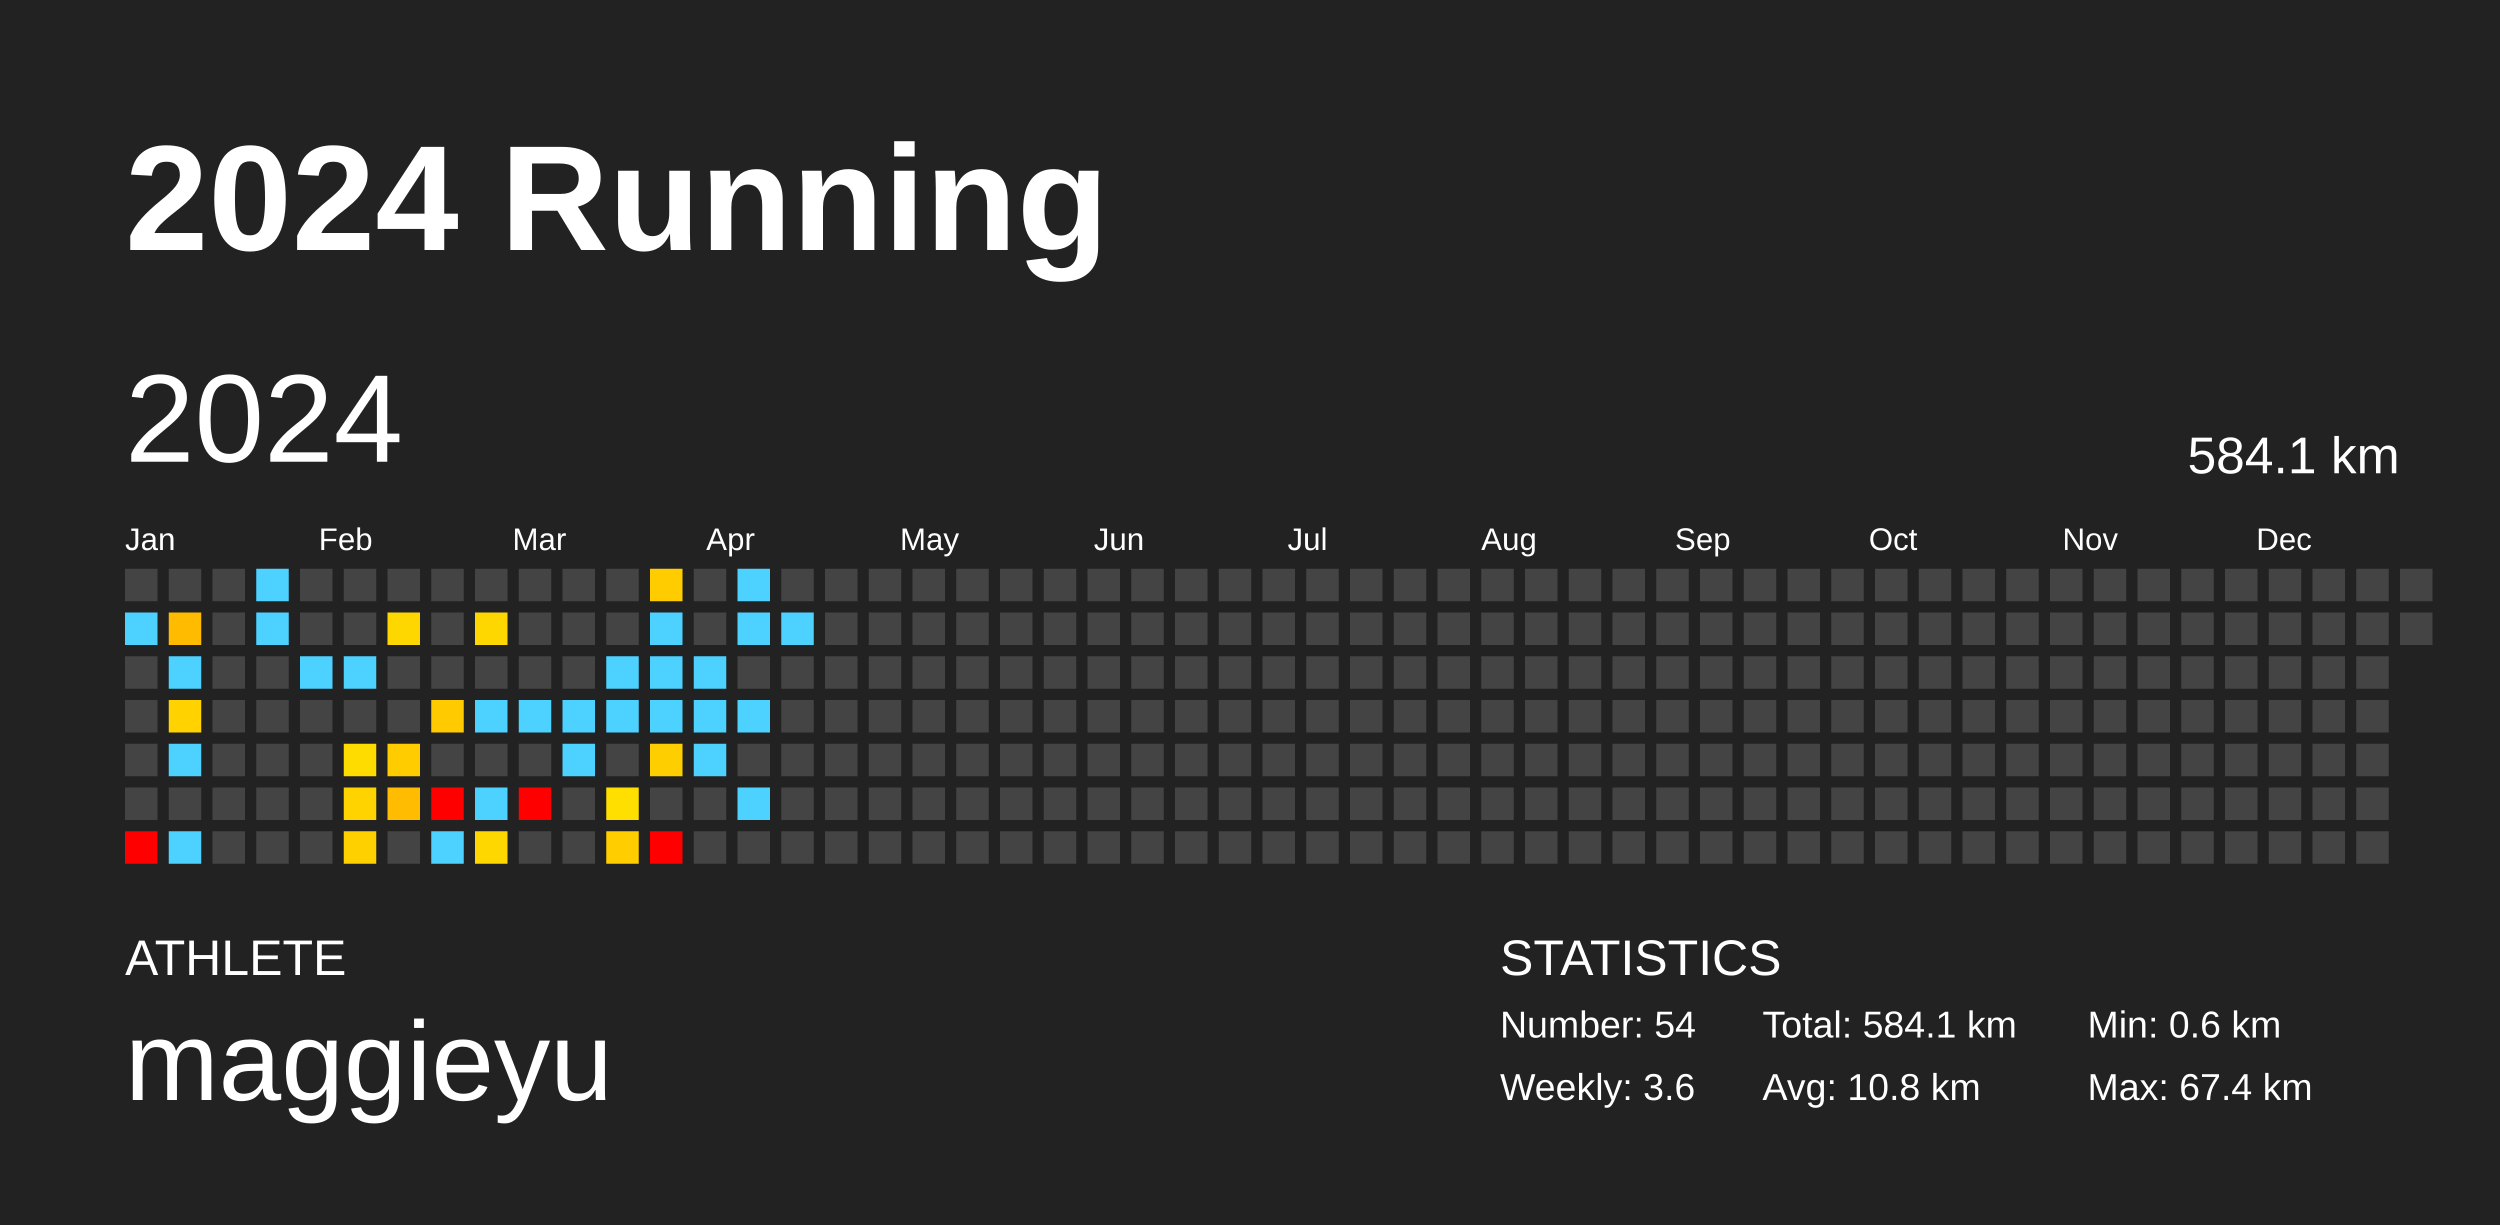
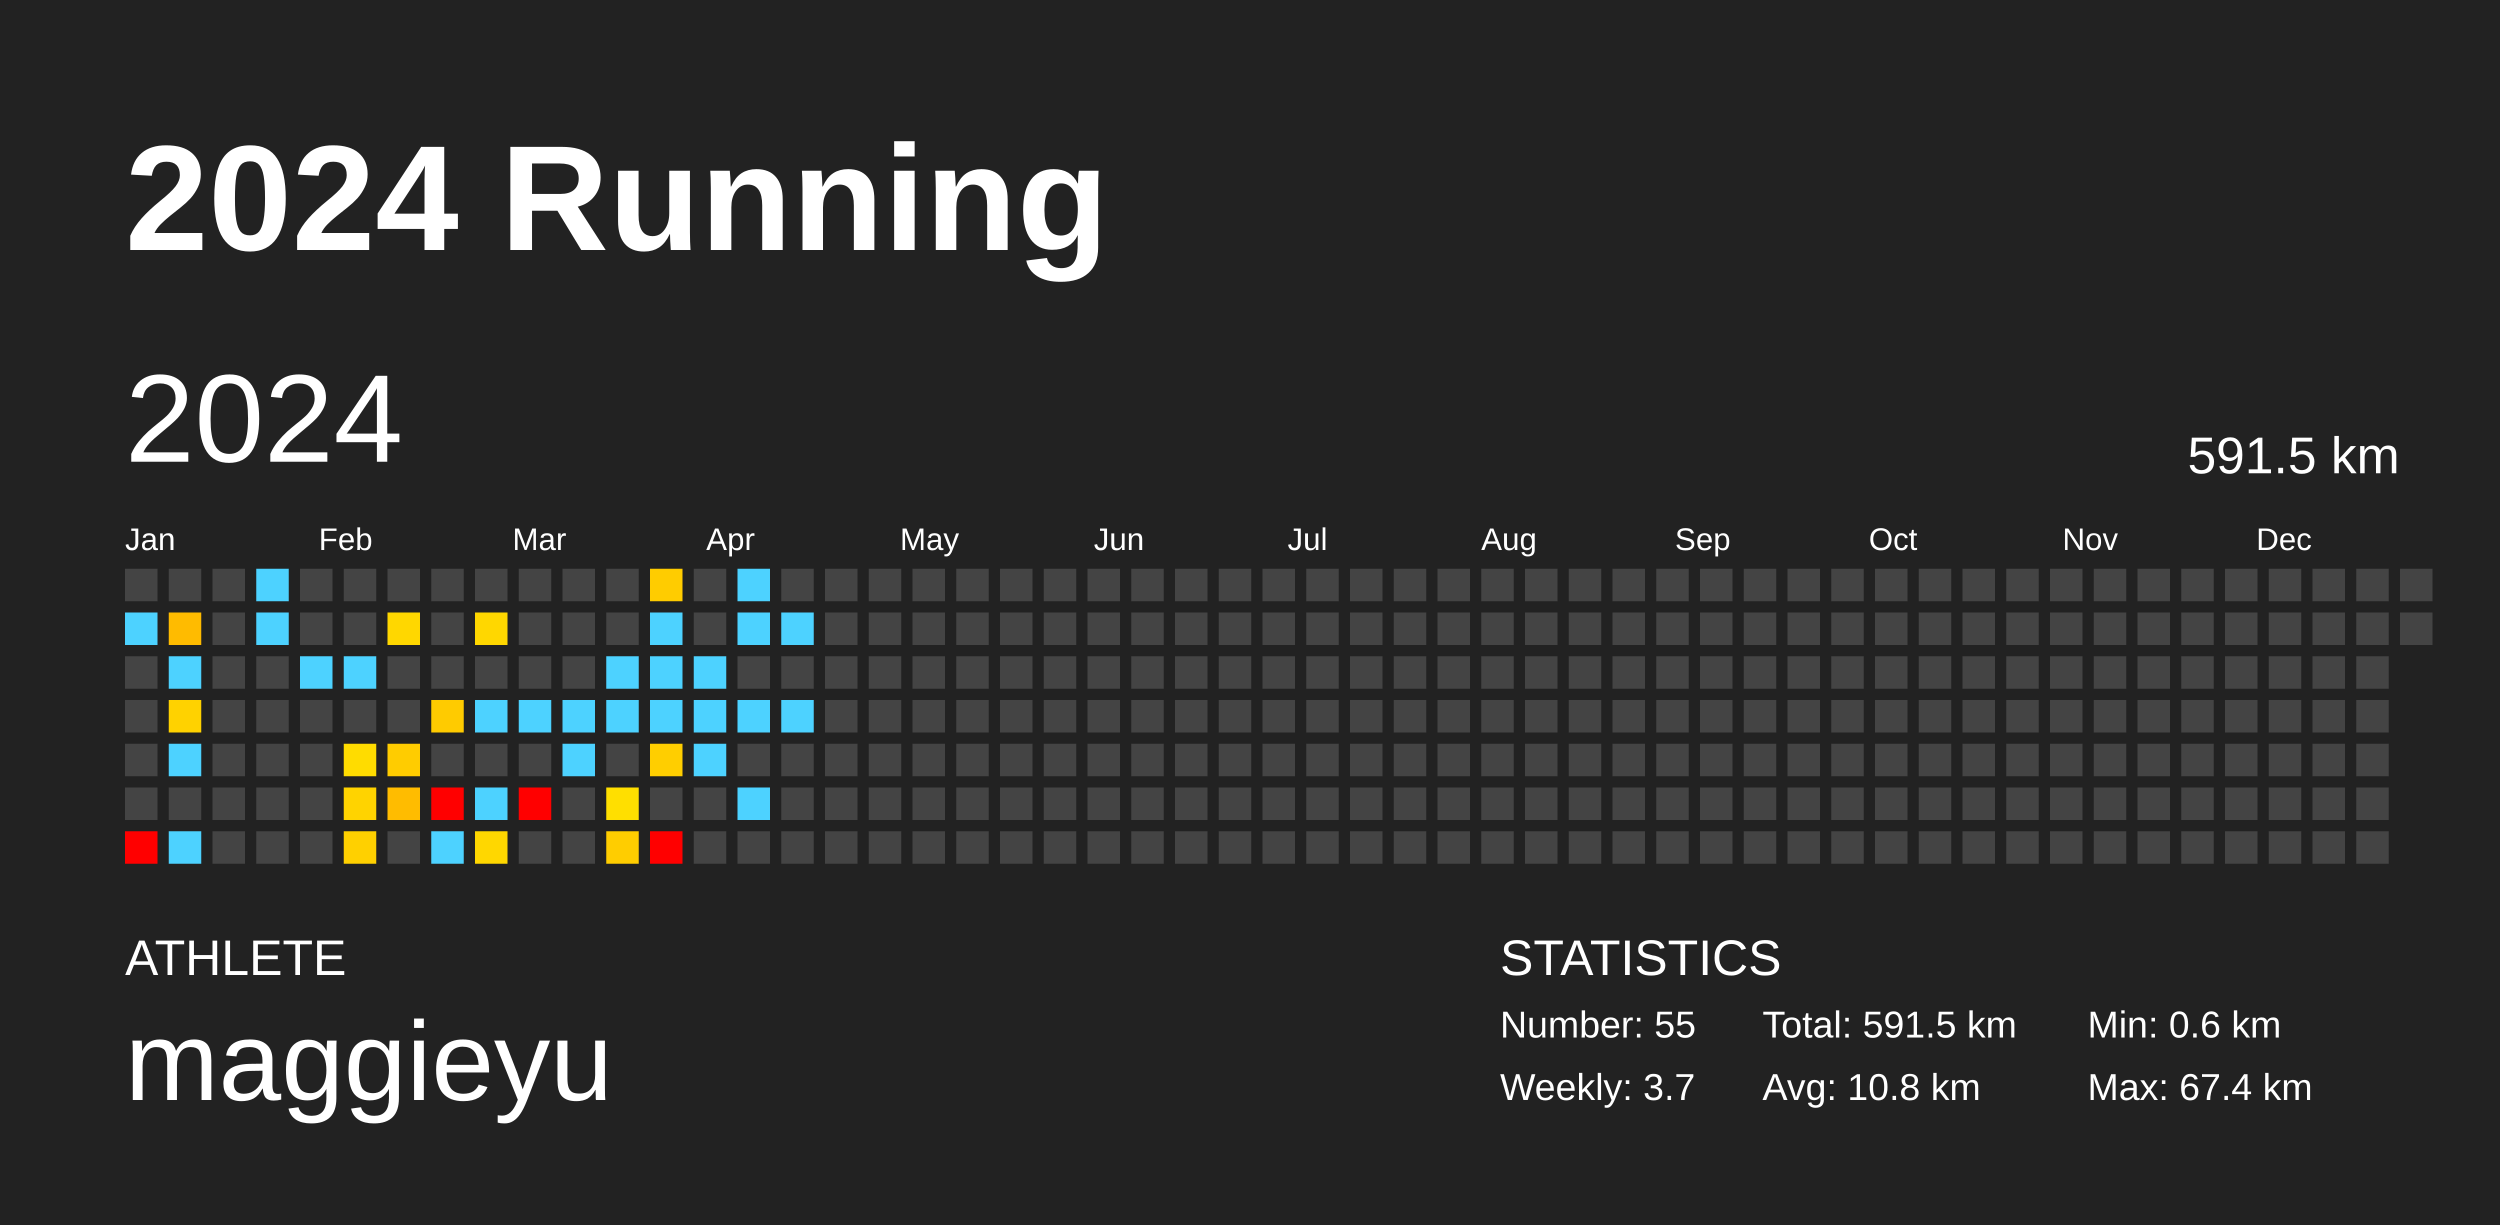
<svg xmlns="http://www.w3.org/2000/svg" baseProfile="full" height="98mm" version="1.1" viewBox="0,0,200,98" width="200mm">
  <defs />
  <rect fill="#222222" height="98" width="200" x="0" y="0" />
  <text fill="#FFFFFF" style="font-size:12px; font-family:Arial; font-weight:bold;" x="10" y="20">2024 Running</text>
  <text fill="#FFFFFF" style="font-size:4px; font-family:Arial" x="10" y="78">ATHLETE</text>
  <text fill="#FFFFFF" style="font-size:9px; font-family:Arial" x="10" y="88">maggieyu</text>
  <text fill="#FFFFFF" style="font-size:4px; font-family:Arial" x="120" y="78">STATISTICS</text>
-   <text fill="#FFFFFF" style="font-size:3px; font-family:Arial" x="120" y="83">Number: 54</text>
-   <text fill="#FFFFFF" style="font-size:3px; font-family:Arial" x="120" y="88">Weekly: 3.6</text>
-   <text fill="#FFFFFF" style="font-size:3px; font-family:Arial" x="141" y="83">Total: 584.1 km</text>
+   <text fill="#FFFFFF" style="font-size:3px; font-family:Arial" x="120" y="83">Number: 55</text>
+   <text fill="#FFFFFF" style="font-size:3px; font-family:Arial" x="120" y="88">Weekly: 3.7</text>
+   <text fill="#FFFFFF" style="font-size:3px; font-family:Arial" x="141" y="83">Total: 591.5 km</text>
  <text fill="#FFFFFF" style="font-size:3px; font-family:Arial" x="141" y="88">Avg: 10.8 km</text>
  <text fill="#FFFFFF" style="font-size:3px; font-family:Arial" x="167" y="83">Min: 0.6 km</text>
  <text fill="#FFFFFF" style="font-size:3px; font-family:Arial" x="167" y="88">Max: 67.4 km</text>
  <text dominant-baseline="hanging" fill="#FFFFFF" style="font-size:10.0px; font-family:Arial;" x="10" y="30">2024</text>
-   <text dominant-baseline="hanging" fill="#FFFFFF" style="font-size:4.125px; font-family:Arial;" x="175" y="35">584.1 km</text>
+   <text dominant-baseline="hanging" fill="#FFFFFF" style="font-size:4.125px; font-family:Arial;" x="175" y="35">591.5 km</text>
  <text fill="#FFFFFF" style="font-size:2.5px; font-family:Arial" x="10.0" y="44">Jan</text>
  <text fill="#FFFFFF" style="font-size:2.5px; font-family:Arial" x="25.5" y="44">Feb</text>
  <text fill="#FFFFFF" style="font-size:2.5px; font-family:Arial" x="41.0" y="44">Mar</text>
  <text fill="#FFFFFF" style="font-size:2.5px; font-family:Arial" x="56.5" y="44">Apr</text>
  <text fill="#FFFFFF" style="font-size:2.5px; font-family:Arial" x="72.0" y="44">May</text>
  <text fill="#FFFFFF" style="font-size:2.5px; font-family:Arial" x="87.5" y="44">Jun</text>
  <text fill="#FFFFFF" style="font-size:2.5px; font-family:Arial" x="103.0" y="44">Jul</text>
  <text fill="#FFFFFF" style="font-size:2.5px; font-family:Arial" x="118.5" y="44">Aug</text>
  <text fill="#FFFFFF" style="font-size:2.5px; font-family:Arial" x="134.0" y="44">Sep</text>
  <text fill="#FFFFFF" style="font-size:2.5px; font-family:Arial" x="149.5" y="44">Oct</text>
  <text fill="#FFFFFF" style="font-size:2.5px; font-family:Arial" x="165.0" y="44">Nov</text>
  <text fill="#FFFFFF" style="font-size:2.5px; font-family:Arial" x="180.5" y="44">Dec</text>
  <rect fill="#444444" height="2.6" width="2.6" x="10.0" y="45.5" />
  <rect fill="#4dd2ff" height="2.6" width="2.6" x="10.0" y="49.0" />
  <rect fill="#444444" height="2.6" width="2.6" x="10.0" y="52.5" />
  <rect fill="#444444" height="2.6" width="2.6" x="10.0" y="56.0" />
  <rect fill="#444444" height="2.6" width="2.6" x="10.0" y="59.5" />
  <rect fill="#444444" height="2.6" width="2.6" x="10.0" y="63.0" />
  <rect fill="red" height="2.6" width="2.6" x="10.0" y="66.5" />
  <rect fill="#444444" height="2.6" width="2.6" x="13.5" y="45.5" />
  <rect fill="#ffbb00" height="2.6" width="2.6" x="13.5" y="49.0" />
  <rect fill="#4dd2ff" height="2.6" width="2.6" x="13.5" y="52.5" />
  <rect fill="#ffd200" height="2.6" width="2.6" x="13.5" y="56.0" />
  <rect fill="#4dd2ff" height="2.6" width="2.6" x="13.5" y="59.5" />
  <rect fill="#444444" height="2.6" width="2.6" x="13.5" y="63.0" />
  <rect fill="#4dd2ff" height="2.6" width="2.6" x="13.5" y="66.5" />
  <rect fill="#444444" height="2.6" width="2.6" x="17.0" y="45.5" />
  <rect fill="#444444" height="2.6" width="2.6" x="17.0" y="49.0" />
  <rect fill="#444444" height="2.6" width="2.6" x="17.0" y="52.5" />
  <rect fill="#444444" height="2.6" width="2.6" x="17.0" y="56.0" />
  <rect fill="#444444" height="2.6" width="2.6" x="17.0" y="59.5" />
  <rect fill="#444444" height="2.6" width="2.6" x="17.0" y="63.0" />
  <rect fill="#444444" height="2.6" width="2.6" x="17.0" y="66.5" />
  <rect fill="#4dd2ff" height="2.6" width="2.6" x="20.5" y="45.5" />
  <rect fill="#4dd2ff" height="2.6" width="2.6" x="20.5" y="49.0" />
  <rect fill="#444444" height="2.6" width="2.6" x="20.5" y="52.5" />
  <rect fill="#444444" height="2.6" width="2.6" x="20.5" y="56.0" />
  <rect fill="#444444" height="2.6" width="2.6" x="20.5" y="59.5" />
  <rect fill="#444444" height="2.6" width="2.6" x="20.5" y="63.0" />
  <rect fill="#444444" height="2.6" width="2.6" x="20.5" y="66.5" />
  <rect fill="#444444" height="2.6" width="2.6" x="24.0" y="45.5" />
  <rect fill="#444444" height="2.6" width="2.6" x="24.0" y="49.0" />
  <rect fill="#4dd2ff" height="2.6" width="2.6" x="24.0" y="52.5" />
  <rect fill="#444444" height="2.6" width="2.6" x="24.0" y="56.0" />
  <rect fill="#444444" height="2.6" width="2.6" x="24.0" y="59.5" />
  <rect fill="#444444" height="2.6" width="2.6" x="24.0" y="63.0" />
  <rect fill="#444444" height="2.6" width="2.6" x="24.0" y="66.5" />
  <rect fill="#444444" height="2.6" width="2.6" x="27.5" y="45.5" />
  <rect fill="#444444" height="2.6" width="2.6" x="27.5" y="49.0" />
  <rect fill="#4dd2ff" height="2.6" width="2.6" x="27.5" y="52.5" />
  <rect fill="#444444" height="2.6" width="2.6" x="27.5" y="56.0" />
  <rect fill="#ffdc00" height="2.6" width="2.6" x="27.5" y="59.5" />
  <rect fill="#ffd300" height="2.6" width="2.6" x="27.5" y="63.0" />
  <rect fill="#ffd000" height="2.6" width="2.6" x="27.5" y="66.5" />
  <rect fill="#444444" height="2.6" width="2.6" x="31.0" y="45.5" />
  <rect fill="#ffd700" height="2.6" width="2.6" x="31.0" y="49.0" />
  <rect fill="#444444" height="2.6" width="2.6" x="31.0" y="52.5" />
  <rect fill="#444444" height="2.6" width="2.6" x="31.0" y="56.0" />
  <rect fill="#ffcc00" height="2.6" width="2.6" x="31.0" y="59.5" />
  <rect fill="#ffbc00" height="2.6" width="2.6" x="31.0" y="63.0" />
  <rect fill="#444444" height="2.6" width="2.6" x="31.0" y="66.5" />
  <rect fill="#444444" height="2.6" width="2.6" x="34.5" y="45.5" />
  <rect fill="#444444" height="2.6" width="2.6" x="34.5" y="49.0" />
  <rect fill="#444444" height="2.6" width="2.6" x="34.5" y="52.5" />
  <rect fill="#ffcb00" height="2.6" width="2.6" x="34.5" y="56.0" />
  <rect fill="#444444" height="2.6" width="2.6" x="34.5" y="59.5" />
  <rect fill="red" height="2.6" width="2.6" x="34.5" y="63.0" />
  <rect fill="#4dd2ff" height="2.6" width="2.6" x="34.5" y="66.5" />
  <rect fill="#444444" height="2.6" width="2.6" x="38.0" y="45.5" />
  <rect fill="#ffd700" height="2.6" width="2.6" x="38.0" y="49.0" />
  <rect fill="#444444" height="2.6" width="2.6" x="38.0" y="52.5" />
  <rect fill="#4dd2ff" height="2.6" width="2.6" x="38.0" y="56.0" />
  <rect fill="#444444" height="2.6" width="2.6" x="38.0" y="59.5" />
  <rect fill="#4dd2ff" height="2.6" width="2.6" x="38.0" y="63.0" />
  <rect fill="#ffd700" height="2.6" width="2.6" x="38.0" y="66.5" />
  <rect fill="#444444" height="2.6" width="2.6" x="41.5" y="45.5" />
  <rect fill="#444444" height="2.6" width="2.6" x="41.5" y="49.0" />
  <rect fill="#444444" height="2.6" width="2.6" x="41.5" y="52.5" />
  <rect fill="#4dd2ff" height="2.6" width="2.6" x="41.5" y="56.0" />
  <rect fill="#444444" height="2.6" width="2.6" x="41.5" y="59.5" />
  <rect fill="red" height="2.6" width="2.6" x="41.5" y="63.0" />
  <rect fill="#444444" height="2.6" width="2.6" x="41.5" y="66.5" />
  <rect fill="#444444" height="2.6" width="2.6" x="45.0" y="45.5" />
  <rect fill="#444444" height="2.6" width="2.6" x="45.0" y="49.0" />
  <rect fill="#444444" height="2.6" width="2.6" x="45.0" y="52.5" />
  <rect fill="#4dd2ff" height="2.6" width="2.6" x="45.0" y="56.0" />
  <rect fill="#4dd2ff" height="2.6" width="2.6" x="45.0" y="59.5" />
  <rect fill="#444444" height="2.6" width="2.6" x="45.0" y="63.0" />
  <rect fill="#444444" height="2.6" width="2.6" x="45.0" y="66.5" />
  <rect fill="#444444" height="2.6" width="2.6" x="48.5" y="45.5" />
  <rect fill="#444444" height="2.6" width="2.6" x="48.5" y="49.0" />
  <rect fill="#4dd2ff" height="2.6" width="2.6" x="48.5" y="52.5" />
  <rect fill="#4dd2ff" height="2.6" width="2.6" x="48.5" y="56.0" />
  <rect fill="#444444" height="2.6" width="2.6" x="48.5" y="59.5" />
  <rect fill="#ffdf00" height="2.6" width="2.6" x="48.5" y="63.0" />
  <rect fill="#ffcd00" height="2.6" width="2.6" x="48.5" y="66.5" />
  <rect fill="#ffcc00" height="2.6" width="2.6" x="52.0" y="45.5" />
  <rect fill="#4dd2ff" height="2.6" width="2.6" x="52.0" y="49.0" />
  <rect fill="#4dd2ff" height="2.6" width="2.6" x="52.0" y="52.5" />
  <rect fill="#4dd2ff" height="2.6" width="2.6" x="52.0" y="56.0" />
  <rect fill="#ffce00" height="2.6" width="2.6" x="52.0" y="59.5" />
  <rect fill="#444444" height="2.6" width="2.6" x="52.0" y="63.0" />
  <rect fill="red" height="2.6" width="2.6" x="52.0" y="66.5" />
  <rect fill="#444444" height="2.6" width="2.6" x="55.5" y="45.5" />
  <rect fill="#444444" height="2.6" width="2.6" x="55.5" y="49.0" />
  <rect fill="#4dd2ff" height="2.6" width="2.6" x="55.5" y="52.5" />
  <rect fill="#4dd2ff" height="2.6" width="2.6" x="55.5" y="56.0" />
  <rect fill="#4dd2ff" height="2.6" width="2.6" x="55.5" y="59.5" />
  <rect fill="#444444" height="2.6" width="2.6" x="55.5" y="63.0" />
  <rect fill="#444444" height="2.6" width="2.6" x="55.5" y="66.5" />
  <rect fill="#4dd2ff" height="2.6" width="2.6" x="59.0" y="45.5" />
  <rect fill="#4dd2ff" height="2.6" width="2.6" x="59.0" y="49.0" />
  <rect fill="#444444" height="2.6" width="2.6" x="59.0" y="52.5" />
  <rect fill="#4dd2ff" height="2.6" width="2.6" x="59.0" y="56.0" />
  <rect fill="#444444" height="2.6" width="2.6" x="59.0" y="59.5" />
  <rect fill="#4dd2ff" height="2.6" width="2.6" x="59.0" y="63.0" />
  <rect fill="#444444" height="2.6" width="2.6" x="59.0" y="66.5" />
  <rect fill="#444444" height="2.6" width="2.6" x="62.5" y="45.5" />
  <rect fill="#4dd2ff" height="2.6" width="2.6" x="62.5" y="49.0" />
  <rect fill="#444444" height="2.6" width="2.6" x="62.5" y="52.5" />
-   <rect fill="#444444" height="2.6" width="2.6" x="62.5" y="56.0" />
+   <rect fill="#4dd2ff" height="2.6" width="2.6" x="62.5" y="56.0" />
  <rect fill="#444444" height="2.6" width="2.6" x="62.5" y="59.5" />
  <rect fill="#444444" height="2.6" width="2.6" x="62.5" y="63.0" />
  <rect fill="#444444" height="2.6" width="2.6" x="62.5" y="66.5" />
  <rect fill="#444444" height="2.6" width="2.6" x="66.0" y="45.5" />
  <rect fill="#444444" height="2.6" width="2.6" x="66.0" y="49.0" />
  <rect fill="#444444" height="2.6" width="2.6" x="66.0" y="52.5" />
  <rect fill="#444444" height="2.6" width="2.6" x="66.0" y="56.0" />
  <rect fill="#444444" height="2.6" width="2.6" x="66.0" y="59.5" />
  <rect fill="#444444" height="2.6" width="2.6" x="66.0" y="63.0" />
  <rect fill="#444444" height="2.6" width="2.6" x="66.0" y="66.5" />
  <rect fill="#444444" height="2.6" width="2.6" x="69.5" y="45.5" />
  <rect fill="#444444" height="2.6" width="2.6" x="69.5" y="49.0" />
  <rect fill="#444444" height="2.6" width="2.6" x="69.5" y="52.5" />
  <rect fill="#444444" height="2.6" width="2.6" x="69.5" y="56.0" />
  <rect fill="#444444" height="2.6" width="2.6" x="69.5" y="59.5" />
  <rect fill="#444444" height="2.6" width="2.6" x="69.5" y="63.0" />
  <rect fill="#444444" height="2.6" width="2.6" x="69.5" y="66.5" />
  <rect fill="#444444" height="2.6" width="2.6" x="73.0" y="45.5" />
  <rect fill="#444444" height="2.6" width="2.6" x="73.0" y="49.0" />
  <rect fill="#444444" height="2.6" width="2.6" x="73.0" y="52.5" />
  <rect fill="#444444" height="2.6" width="2.6" x="73.0" y="56.0" />
  <rect fill="#444444" height="2.6" width="2.6" x="73.0" y="59.5" />
  <rect fill="#444444" height="2.6" width="2.6" x="73.0" y="63.0" />
  <rect fill="#444444" height="2.6" width="2.6" x="73.0" y="66.5" />
  <rect fill="#444444" height="2.6" width="2.6" x="76.5" y="45.5" />
  <rect fill="#444444" height="2.6" width="2.6" x="76.5" y="49.0" />
  <rect fill="#444444" height="2.6" width="2.6" x="76.5" y="52.5" />
  <rect fill="#444444" height="2.6" width="2.6" x="76.5" y="56.0" />
  <rect fill="#444444" height="2.6" width="2.6" x="76.5" y="59.5" />
  <rect fill="#444444" height="2.6" width="2.6" x="76.5" y="63.0" />
  <rect fill="#444444" height="2.6" width="2.6" x="76.5" y="66.5" />
  <rect fill="#444444" height="2.6" width="2.6" x="80.0" y="45.5" />
  <rect fill="#444444" height="2.6" width="2.6" x="80.0" y="49.0" />
  <rect fill="#444444" height="2.6" width="2.6" x="80.0" y="52.5" />
  <rect fill="#444444" height="2.6" width="2.6" x="80.0" y="56.0" />
  <rect fill="#444444" height="2.6" width="2.6" x="80.0" y="59.5" />
  <rect fill="#444444" height="2.6" width="2.6" x="80.0" y="63.0" />
  <rect fill="#444444" height="2.6" width="2.6" x="80.0" y="66.5" />
  <rect fill="#444444" height="2.6" width="2.6" x="83.5" y="45.5" />
  <rect fill="#444444" height="2.6" width="2.6" x="83.5" y="49.0" />
  <rect fill="#444444" height="2.6" width="2.6" x="83.5" y="52.5" />
  <rect fill="#444444" height="2.6" width="2.6" x="83.5" y="56.0" />
  <rect fill="#444444" height="2.6" width="2.6" x="83.5" y="59.5" />
  <rect fill="#444444" height="2.6" width="2.6" x="83.5" y="63.0" />
  <rect fill="#444444" height="2.6" width="2.6" x="83.5" y="66.5" />
  <rect fill="#444444" height="2.6" width="2.6" x="87.0" y="45.5" />
  <rect fill="#444444" height="2.6" width="2.6" x="87.0" y="49.0" />
  <rect fill="#444444" height="2.6" width="2.6" x="87.0" y="52.5" />
  <rect fill="#444444" height="2.6" width="2.6" x="87.0" y="56.0" />
  <rect fill="#444444" height="2.6" width="2.6" x="87.0" y="59.5" />
  <rect fill="#444444" height="2.6" width="2.6" x="87.0" y="63.0" />
  <rect fill="#444444" height="2.6" width="2.6" x="87.0" y="66.5" />
  <rect fill="#444444" height="2.6" width="2.6" x="90.5" y="45.5" />
  <rect fill="#444444" height="2.6" width="2.6" x="90.5" y="49.0" />
  <rect fill="#444444" height="2.6" width="2.6" x="90.5" y="52.5" />
  <rect fill="#444444" height="2.6" width="2.6" x="90.5" y="56.0" />
  <rect fill="#444444" height="2.6" width="2.6" x="90.5" y="59.5" />
  <rect fill="#444444" height="2.6" width="2.6" x="90.5" y="63.0" />
  <rect fill="#444444" height="2.6" width="2.6" x="90.5" y="66.5" />
  <rect fill="#444444" height="2.6" width="2.6" x="94.0" y="45.5" />
  <rect fill="#444444" height="2.6" width="2.6" x="94.0" y="49.0" />
  <rect fill="#444444" height="2.6" width="2.6" x="94.0" y="52.5" />
  <rect fill="#444444" height="2.6" width="2.6" x="94.0" y="56.0" />
  <rect fill="#444444" height="2.6" width="2.6" x="94.0" y="59.5" />
  <rect fill="#444444" height="2.6" width="2.6" x="94.0" y="63.0" />
  <rect fill="#444444" height="2.6" width="2.6" x="94.0" y="66.5" />
  <rect fill="#444444" height="2.6" width="2.6" x="97.5" y="45.5" />
  <rect fill="#444444" height="2.6" width="2.6" x="97.5" y="49.0" />
  <rect fill="#444444" height="2.6" width="2.6" x="97.5" y="52.5" />
  <rect fill="#444444" height="2.6" width="2.6" x="97.5" y="56.0" />
  <rect fill="#444444" height="2.6" width="2.6" x="97.5" y="59.5" />
  <rect fill="#444444" height="2.6" width="2.6" x="97.5" y="63.0" />
  <rect fill="#444444" height="2.6" width="2.6" x="97.5" y="66.5" />
  <rect fill="#444444" height="2.6" width="2.6" x="101.0" y="45.5" />
  <rect fill="#444444" height="2.6" width="2.6" x="101.0" y="49.0" />
  <rect fill="#444444" height="2.6" width="2.6" x="101.0" y="52.5" />
  <rect fill="#444444" height="2.6" width="2.6" x="101.0" y="56.0" />
  <rect fill="#444444" height="2.6" width="2.6" x="101.0" y="59.5" />
  <rect fill="#444444" height="2.6" width="2.6" x="101.0" y="63.0" />
  <rect fill="#444444" height="2.6" width="2.6" x="101.0" y="66.5" />
  <rect fill="#444444" height="2.6" width="2.6" x="104.5" y="45.5" />
  <rect fill="#444444" height="2.6" width="2.6" x="104.5" y="49.0" />
  <rect fill="#444444" height="2.6" width="2.6" x="104.5" y="52.5" />
  <rect fill="#444444" height="2.6" width="2.6" x="104.5" y="56.0" />
  <rect fill="#444444" height="2.6" width="2.6" x="104.5" y="59.5" />
  <rect fill="#444444" height="2.6" width="2.6" x="104.5" y="63.0" />
  <rect fill="#444444" height="2.6" width="2.6" x="104.5" y="66.5" />
  <rect fill="#444444" height="2.6" width="2.6" x="108.0" y="45.5" />
  <rect fill="#444444" height="2.6" width="2.6" x="108.0" y="49.0" />
  <rect fill="#444444" height="2.6" width="2.6" x="108.0" y="52.5" />
  <rect fill="#444444" height="2.6" width="2.6" x="108.0" y="56.0" />
  <rect fill="#444444" height="2.6" width="2.6" x="108.0" y="59.5" />
  <rect fill="#444444" height="2.6" width="2.6" x="108.0" y="63.0" />
  <rect fill="#444444" height="2.6" width="2.6" x="108.0" y="66.5" />
  <rect fill="#444444" height="2.6" width="2.6" x="111.5" y="45.5" />
  <rect fill="#444444" height="2.6" width="2.6" x="111.5" y="49.0" />
  <rect fill="#444444" height="2.6" width="2.6" x="111.5" y="52.5" />
  <rect fill="#444444" height="2.6" width="2.6" x="111.5" y="56.0" />
  <rect fill="#444444" height="2.6" width="2.6" x="111.5" y="59.5" />
  <rect fill="#444444" height="2.6" width="2.6" x="111.5" y="63.0" />
  <rect fill="#444444" height="2.6" width="2.6" x="111.5" y="66.5" />
  <rect fill="#444444" height="2.6" width="2.6" x="115.0" y="45.5" />
  <rect fill="#444444" height="2.6" width="2.6" x="115.0" y="49.0" />
  <rect fill="#444444" height="2.6" width="2.6" x="115.0" y="52.5" />
  <rect fill="#444444" height="2.6" width="2.6" x="115.0" y="56.0" />
  <rect fill="#444444" height="2.6" width="2.6" x="115.0" y="59.5" />
  <rect fill="#444444" height="2.6" width="2.6" x="115.0" y="63.0" />
  <rect fill="#444444" height="2.6" width="2.6" x="115.0" y="66.5" />
  <rect fill="#444444" height="2.6" width="2.6" x="118.5" y="45.5" />
  <rect fill="#444444" height="2.6" width="2.6" x="118.5" y="49.0" />
  <rect fill="#444444" height="2.6" width="2.6" x="118.5" y="52.5" />
  <rect fill="#444444" height="2.6" width="2.6" x="118.5" y="56.0" />
  <rect fill="#444444" height="2.6" width="2.6" x="118.5" y="59.5" />
  <rect fill="#444444" height="2.6" width="2.6" x="118.5" y="63.0" />
  <rect fill="#444444" height="2.6" width="2.6" x="118.5" y="66.5" />
  <rect fill="#444444" height="2.6" width="2.6" x="122.0" y="45.5" />
  <rect fill="#444444" height="2.6" width="2.6" x="122.0" y="49.0" />
  <rect fill="#444444" height="2.6" width="2.6" x="122.0" y="52.5" />
  <rect fill="#444444" height="2.6" width="2.6" x="122.0" y="56.0" />
  <rect fill="#444444" height="2.6" width="2.6" x="122.0" y="59.5" />
  <rect fill="#444444" height="2.6" width="2.6" x="122.0" y="63.0" />
  <rect fill="#444444" height="2.6" width="2.6" x="122.0" y="66.5" />
  <rect fill="#444444" height="2.6" width="2.6" x="125.5" y="45.5" />
  <rect fill="#444444" height="2.6" width="2.6" x="125.5" y="49.0" />
  <rect fill="#444444" height="2.6" width="2.6" x="125.5" y="52.5" />
  <rect fill="#444444" height="2.6" width="2.6" x="125.5" y="56.0" />
  <rect fill="#444444" height="2.6" width="2.6" x="125.5" y="59.5" />
  <rect fill="#444444" height="2.6" width="2.6" x="125.5" y="63.0" />
  <rect fill="#444444" height="2.6" width="2.6" x="125.5" y="66.5" />
  <rect fill="#444444" height="2.6" width="2.6" x="129.0" y="45.5" />
  <rect fill="#444444" height="2.6" width="2.6" x="129.0" y="49.0" />
  <rect fill="#444444" height="2.6" width="2.6" x="129.0" y="52.5" />
  <rect fill="#444444" height="2.6" width="2.6" x="129.0" y="56.0" />
  <rect fill="#444444" height="2.6" width="2.6" x="129.0" y="59.5" />
  <rect fill="#444444" height="2.6" width="2.6" x="129.0" y="63.0" />
  <rect fill="#444444" height="2.6" width="2.6" x="129.0" y="66.5" />
  <rect fill="#444444" height="2.6" width="2.6" x="132.5" y="45.5" />
  <rect fill="#444444" height="2.6" width="2.6" x="132.5" y="49.0" />
  <rect fill="#444444" height="2.6" width="2.6" x="132.5" y="52.5" />
  <rect fill="#444444" height="2.6" width="2.6" x="132.5" y="56.0" />
  <rect fill="#444444" height="2.6" width="2.6" x="132.5" y="59.5" />
  <rect fill="#444444" height="2.6" width="2.6" x="132.5" y="63.0" />
  <rect fill="#444444" height="2.6" width="2.6" x="132.5" y="66.5" />
  <rect fill="#444444" height="2.6" width="2.6" x="136.0" y="45.5" />
  <rect fill="#444444" height="2.6" width="2.6" x="136.0" y="49.0" />
  <rect fill="#444444" height="2.6" width="2.6" x="136.0" y="52.5" />
  <rect fill="#444444" height="2.6" width="2.6" x="136.0" y="56.0" />
  <rect fill="#444444" height="2.6" width="2.6" x="136.0" y="59.5" />
  <rect fill="#444444" height="2.6" width="2.6" x="136.0" y="63.0" />
  <rect fill="#444444" height="2.6" width="2.6" x="136.0" y="66.5" />
  <rect fill="#444444" height="2.6" width="2.6" x="139.5" y="45.5" />
  <rect fill="#444444" height="2.6" width="2.6" x="139.5" y="49.0" />
  <rect fill="#444444" height="2.6" width="2.6" x="139.5" y="52.5" />
  <rect fill="#444444" height="2.6" width="2.6" x="139.5" y="56.0" />
  <rect fill="#444444" height="2.6" width="2.6" x="139.5" y="59.5" />
  <rect fill="#444444" height="2.6" width="2.6" x="139.5" y="63.0" />
  <rect fill="#444444" height="2.6" width="2.6" x="139.5" y="66.5" />
  <rect fill="#444444" height="2.6" width="2.6" x="143.0" y="45.5" />
  <rect fill="#444444" height="2.6" width="2.6" x="143.0" y="49.0" />
  <rect fill="#444444" height="2.6" width="2.6" x="143.0" y="52.5" />
  <rect fill="#444444" height="2.6" width="2.6" x="143.0" y="56.0" />
  <rect fill="#444444" height="2.6" width="2.6" x="143.0" y="59.5" />
  <rect fill="#444444" height="2.6" width="2.6" x="143.0" y="63.0" />
  <rect fill="#444444" height="2.6" width="2.6" x="143.0" y="66.5" />
  <rect fill="#444444" height="2.6" width="2.6" x="146.5" y="45.5" />
  <rect fill="#444444" height="2.6" width="2.6" x="146.5" y="49.0" />
  <rect fill="#444444" height="2.6" width="2.6" x="146.5" y="52.5" />
  <rect fill="#444444" height="2.6" width="2.6" x="146.5" y="56.0" />
  <rect fill="#444444" height="2.6" width="2.6" x="146.5" y="59.5" />
  <rect fill="#444444" height="2.6" width="2.6" x="146.5" y="63.0" />
  <rect fill="#444444" height="2.6" width="2.6" x="146.5" y="66.5" />
  <rect fill="#444444" height="2.6" width="2.6" x="150.0" y="45.5" />
  <rect fill="#444444" height="2.6" width="2.6" x="150.0" y="49.0" />
  <rect fill="#444444" height="2.6" width="2.6" x="150.0" y="52.5" />
  <rect fill="#444444" height="2.6" width="2.6" x="150.0" y="56.0" />
  <rect fill="#444444" height="2.6" width="2.6" x="150.0" y="59.5" />
  <rect fill="#444444" height="2.6" width="2.6" x="150.0" y="63.0" />
  <rect fill="#444444" height="2.6" width="2.6" x="150.0" y="66.5" />
  <rect fill="#444444" height="2.6" width="2.6" x="153.5" y="45.5" />
  <rect fill="#444444" height="2.6" width="2.6" x="153.5" y="49.0" />
  <rect fill="#444444" height="2.6" width="2.6" x="153.5" y="52.5" />
  <rect fill="#444444" height="2.6" width="2.6" x="153.5" y="56.0" />
  <rect fill="#444444" height="2.6" width="2.6" x="153.5" y="59.5" />
  <rect fill="#444444" height="2.6" width="2.6" x="153.5" y="63.0" />
  <rect fill="#444444" height="2.6" width="2.6" x="153.5" y="66.5" />
  <rect fill="#444444" height="2.6" width="2.6" x="157.0" y="45.5" />
  <rect fill="#444444" height="2.6" width="2.6" x="157.0" y="49.0" />
  <rect fill="#444444" height="2.6" width="2.6" x="157.0" y="52.5" />
  <rect fill="#444444" height="2.6" width="2.6" x="157.0" y="56.0" />
  <rect fill="#444444" height="2.6" width="2.6" x="157.0" y="59.5" />
  <rect fill="#444444" height="2.6" width="2.6" x="157.0" y="63.0" />
  <rect fill="#444444" height="2.6" width="2.6" x="157.0" y="66.5" />
  <rect fill="#444444" height="2.6" width="2.6" x="160.5" y="45.5" />
  <rect fill="#444444" height="2.6" width="2.6" x="160.5" y="49.0" />
  <rect fill="#444444" height="2.6" width="2.6" x="160.5" y="52.5" />
  <rect fill="#444444" height="2.6" width="2.6" x="160.5" y="56.0" />
  <rect fill="#444444" height="2.6" width="2.6" x="160.5" y="59.5" />
  <rect fill="#444444" height="2.6" width="2.6" x="160.5" y="63.0" />
  <rect fill="#444444" height="2.6" width="2.6" x="160.5" y="66.5" />
  <rect fill="#444444" height="2.6" width="2.6" x="164.0" y="45.5" />
  <rect fill="#444444" height="2.6" width="2.6" x="164.0" y="49.0" />
  <rect fill="#444444" height="2.6" width="2.6" x="164.0" y="52.5" />
  <rect fill="#444444" height="2.6" width="2.6" x="164.0" y="56.0" />
  <rect fill="#444444" height="2.6" width="2.6" x="164.0" y="59.5" />
  <rect fill="#444444" height="2.6" width="2.6" x="164.0" y="63.0" />
  <rect fill="#444444" height="2.6" width="2.6" x="164.0" y="66.5" />
  <rect fill="#444444" height="2.6" width="2.6" x="167.5" y="45.5" />
  <rect fill="#444444" height="2.6" width="2.6" x="167.5" y="49.0" />
  <rect fill="#444444" height="2.6" width="2.6" x="167.5" y="52.5" />
  <rect fill="#444444" height="2.6" width="2.6" x="167.5" y="56.0" />
  <rect fill="#444444" height="2.6" width="2.6" x="167.5" y="59.5" />
  <rect fill="#444444" height="2.6" width="2.6" x="167.5" y="63.0" />
  <rect fill="#444444" height="2.6" width="2.6" x="167.5" y="66.5" />
  <rect fill="#444444" height="2.6" width="2.6" x="171.0" y="45.5" />
  <rect fill="#444444" height="2.6" width="2.6" x="171.0" y="49.0" />
  <rect fill="#444444" height="2.6" width="2.6" x="171.0" y="52.5" />
  <rect fill="#444444" height="2.6" width="2.6" x="171.0" y="56.0" />
  <rect fill="#444444" height="2.6" width="2.6" x="171.0" y="59.5" />
  <rect fill="#444444" height="2.6" width="2.6" x="171.0" y="63.0" />
  <rect fill="#444444" height="2.6" width="2.6" x="171.0" y="66.5" />
  <rect fill="#444444" height="2.6" width="2.6" x="174.5" y="45.5" />
  <rect fill="#444444" height="2.6" width="2.6" x="174.5" y="49.0" />
  <rect fill="#444444" height="2.6" width="2.6" x="174.5" y="52.5" />
  <rect fill="#444444" height="2.6" width="2.6" x="174.5" y="56.0" />
  <rect fill="#444444" height="2.6" width="2.6" x="174.5" y="59.5" />
  <rect fill="#444444" height="2.6" width="2.6" x="174.5" y="63.0" />
  <rect fill="#444444" height="2.6" width="2.6" x="174.5" y="66.5" />
  <rect fill="#444444" height="2.6" width="2.6" x="178.0" y="45.5" />
  <rect fill="#444444" height="2.6" width="2.6" x="178.0" y="49.0" />
  <rect fill="#444444" height="2.6" width="2.6" x="178.0" y="52.5" />
  <rect fill="#444444" height="2.6" width="2.6" x="178.0" y="56.0" />
  <rect fill="#444444" height="2.6" width="2.6" x="178.0" y="59.5" />
  <rect fill="#444444" height="2.6" width="2.6" x="178.0" y="63.0" />
  <rect fill="#444444" height="2.6" width="2.6" x="178.0" y="66.5" />
  <rect fill="#444444" height="2.6" width="2.6" x="181.5" y="45.5" />
  <rect fill="#444444" height="2.6" width="2.6" x="181.5" y="49.0" />
  <rect fill="#444444" height="2.6" width="2.6" x="181.5" y="52.5" />
  <rect fill="#444444" height="2.6" width="2.6" x="181.5" y="56.0" />
  <rect fill="#444444" height="2.6" width="2.6" x="181.5" y="59.5" />
  <rect fill="#444444" height="2.6" width="2.6" x="181.5" y="63.0" />
  <rect fill="#444444" height="2.6" width="2.6" x="181.5" y="66.5" />
  <rect fill="#444444" height="2.6" width="2.6" x="185.0" y="45.5" />
  <rect fill="#444444" height="2.6" width="2.6" x="185.0" y="49.0" />
  <rect fill="#444444" height="2.6" width="2.6" x="185.0" y="52.5" />
  <rect fill="#444444" height="2.6" width="2.6" x="185.0" y="56.0" />
  <rect fill="#444444" height="2.6" width="2.6" x="185.0" y="59.5" />
  <rect fill="#444444" height="2.6" width="2.6" x="185.0" y="63.0" />
  <rect fill="#444444" height="2.6" width="2.6" x="185.0" y="66.5" />
  <rect fill="#444444" height="2.6" width="2.6" x="188.5" y="45.5" />
  <rect fill="#444444" height="2.6" width="2.6" x="188.5" y="49.0" />
  <rect fill="#444444" height="2.6" width="2.6" x="188.5" y="52.5" />
  <rect fill="#444444" height="2.6" width="2.6" x="188.5" y="56.0" />
  <rect fill="#444444" height="2.6" width="2.6" x="188.5" y="59.5" />
  <rect fill="#444444" height="2.6" width="2.6" x="188.5" y="63.0" />
  <rect fill="#444444" height="2.6" width="2.6" x="188.5" y="66.5" />
  <rect fill="#444444" height="2.6" width="2.6" x="192.0" y="45.5" />
  <rect fill="#444444" height="2.6" width="2.6" x="192.0" y="49.0" />
</svg>
